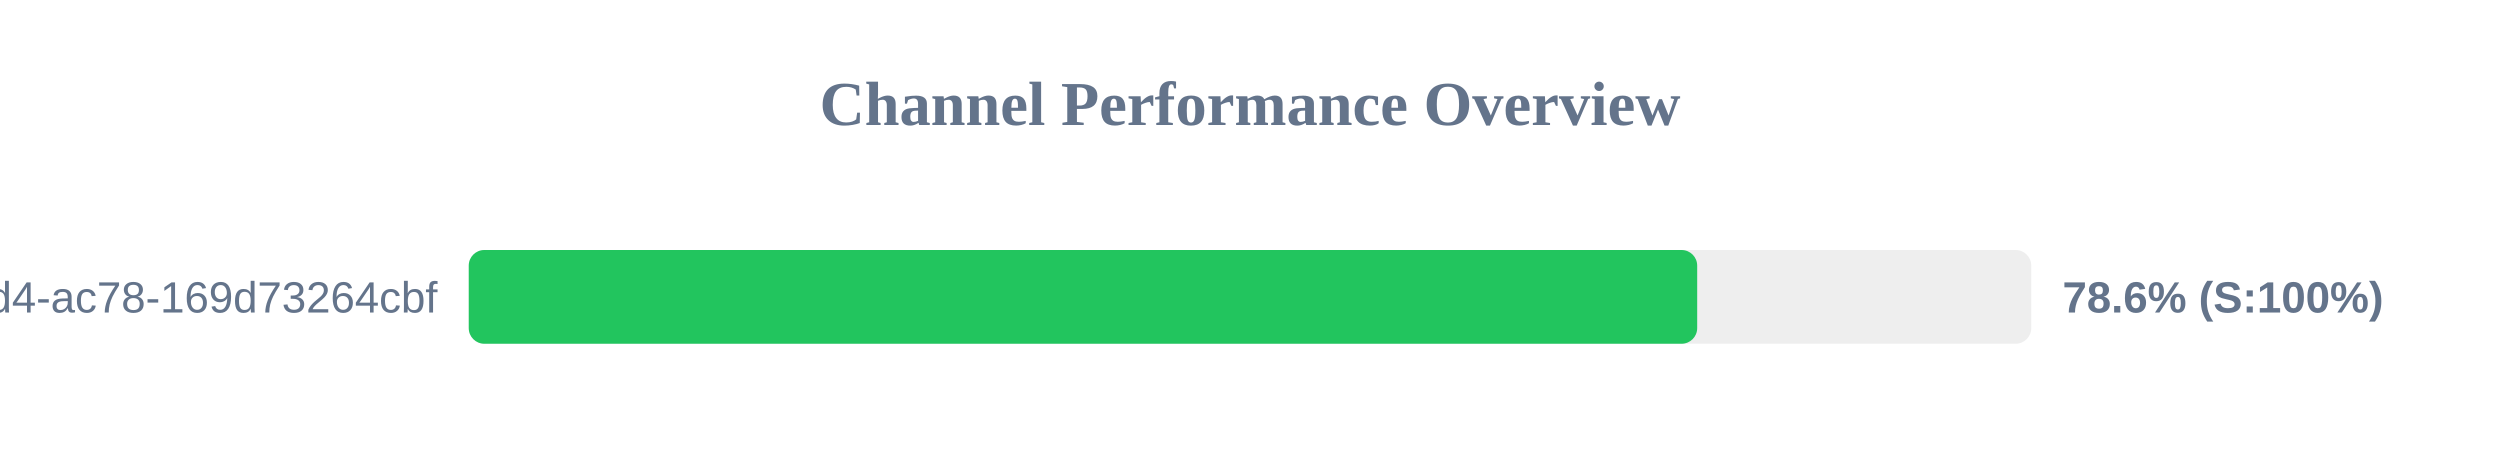
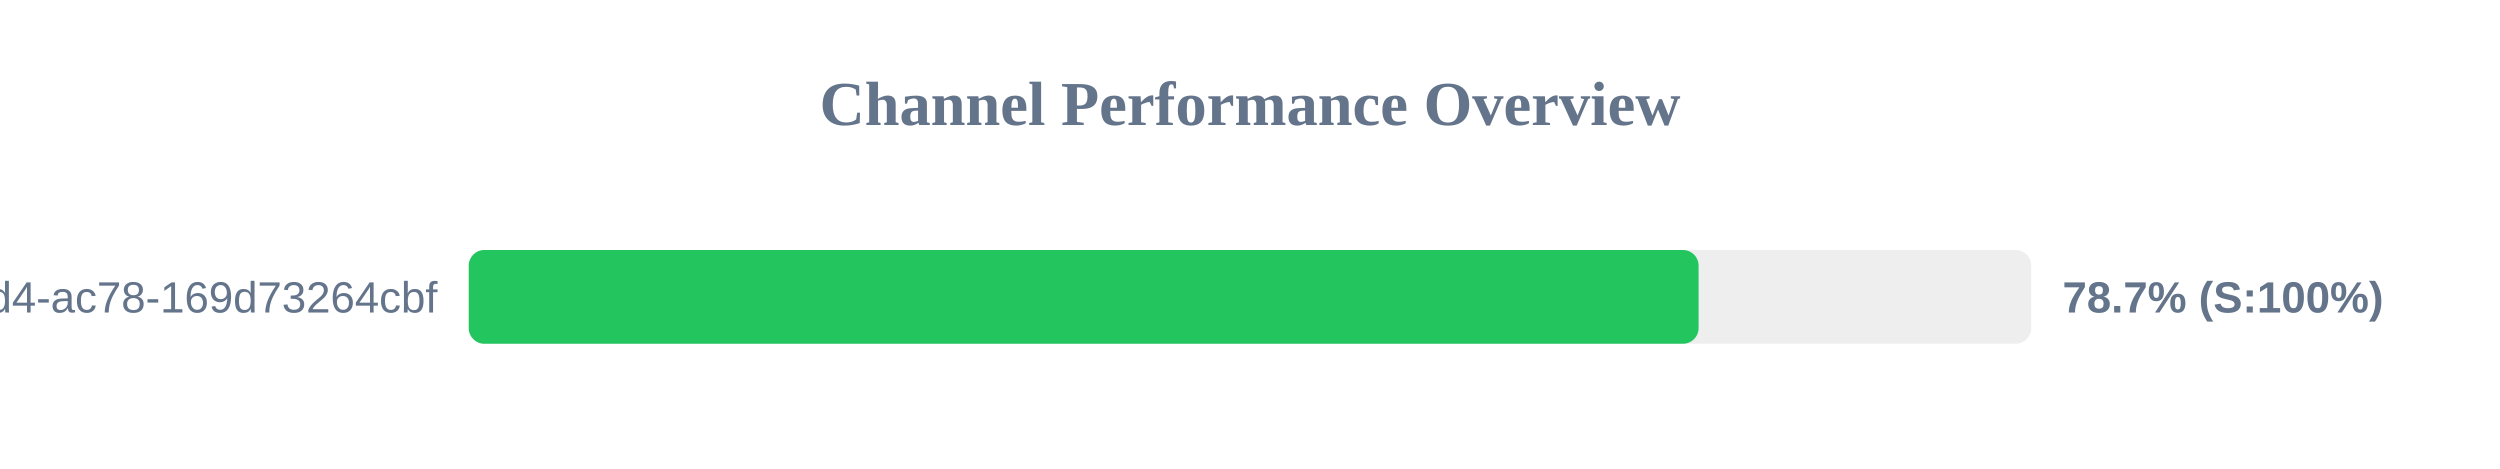
<svg xmlns="http://www.w3.org/2000/svg" width="800" height="150" version="1.1">
  <style>
        .row { font: 14px Arial; fill: #64748b; }
        .score { font: bold 14px Arial; fill: #64748b; }
    </style>
  <text x="400" y="40" text-anchor="middle" font-size="20px" font-weight="bold" fill="#64748b">Channel Performance Overview</text>
  <rect x="150" y="80" width="500" height="30" fill="#eee" rx="5" />
-   <rect x="150" y="80" width="393.1" height="30" fill="#22c55e" rx="5" />
+   <rect x="150" y="80" width="393.55" height="30" fill="#22c55e" rx="5" />
  <text x="140" y="100" text-anchor="end" class="row">?uuid=48c2c901-72e6-46d4-ac78-169d73264cbf</text>
-   <text x="660" y="100" text-anchor="start" class="score">78.6% (S:100%)</text>
+   <text x="660" y="100" text-anchor="start" class="score">78.7% (S:100%)</text>
</svg>
